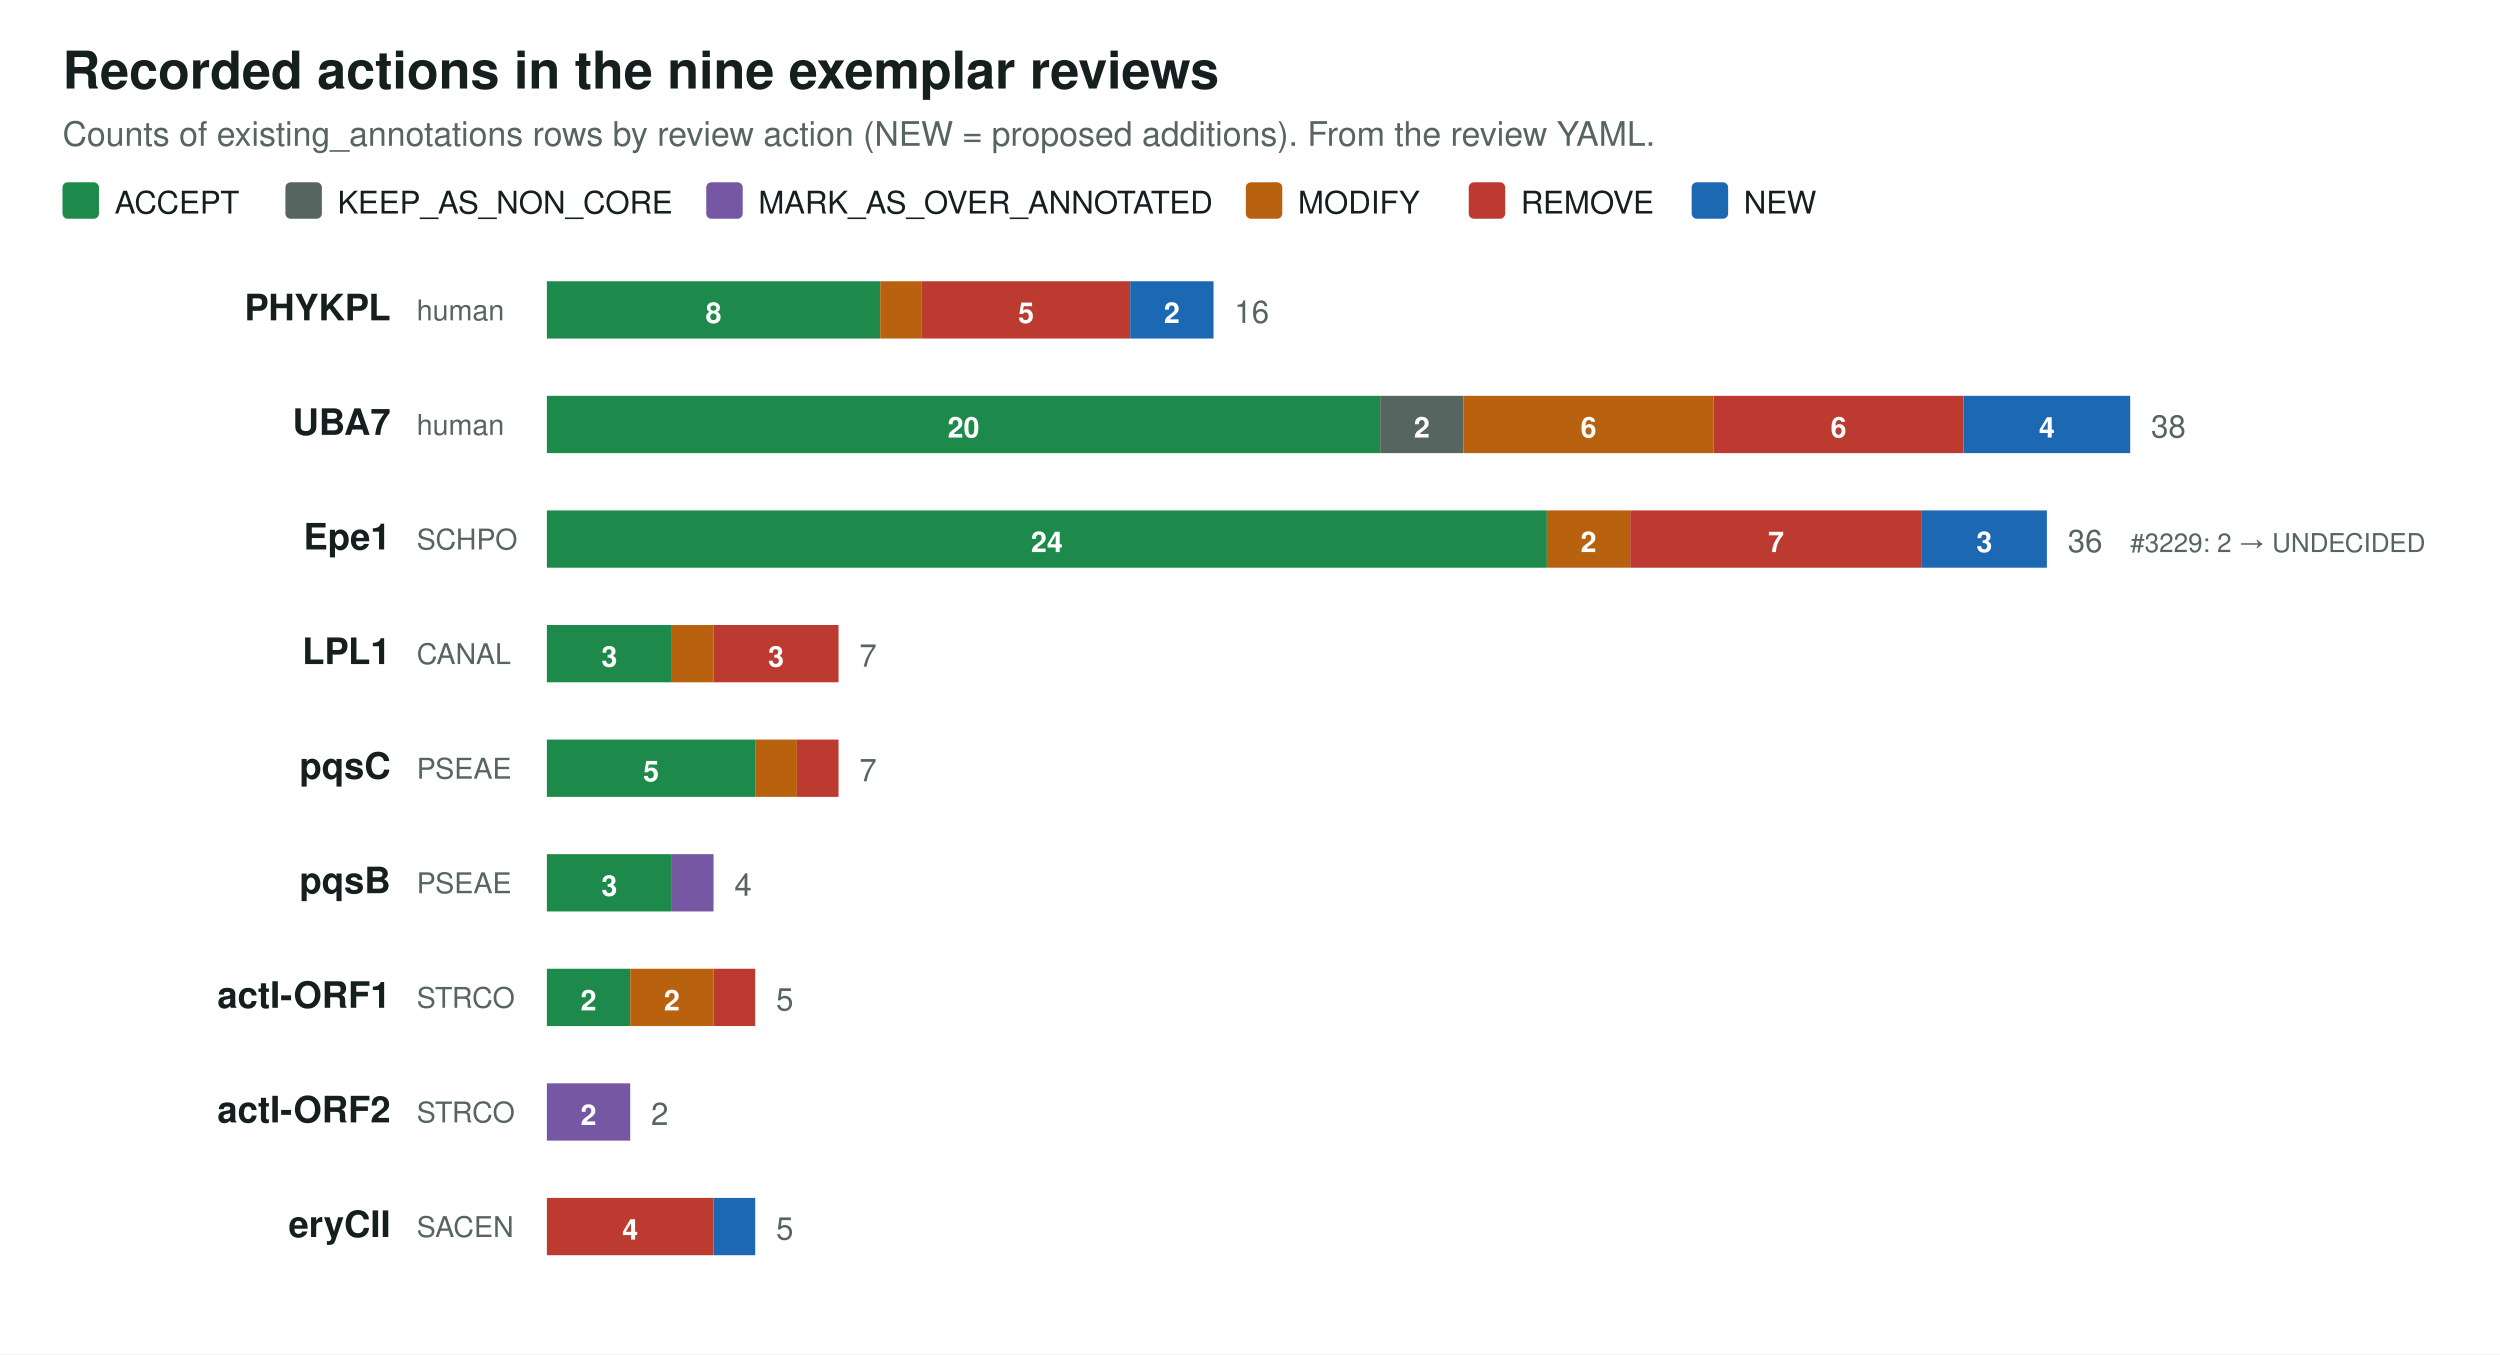
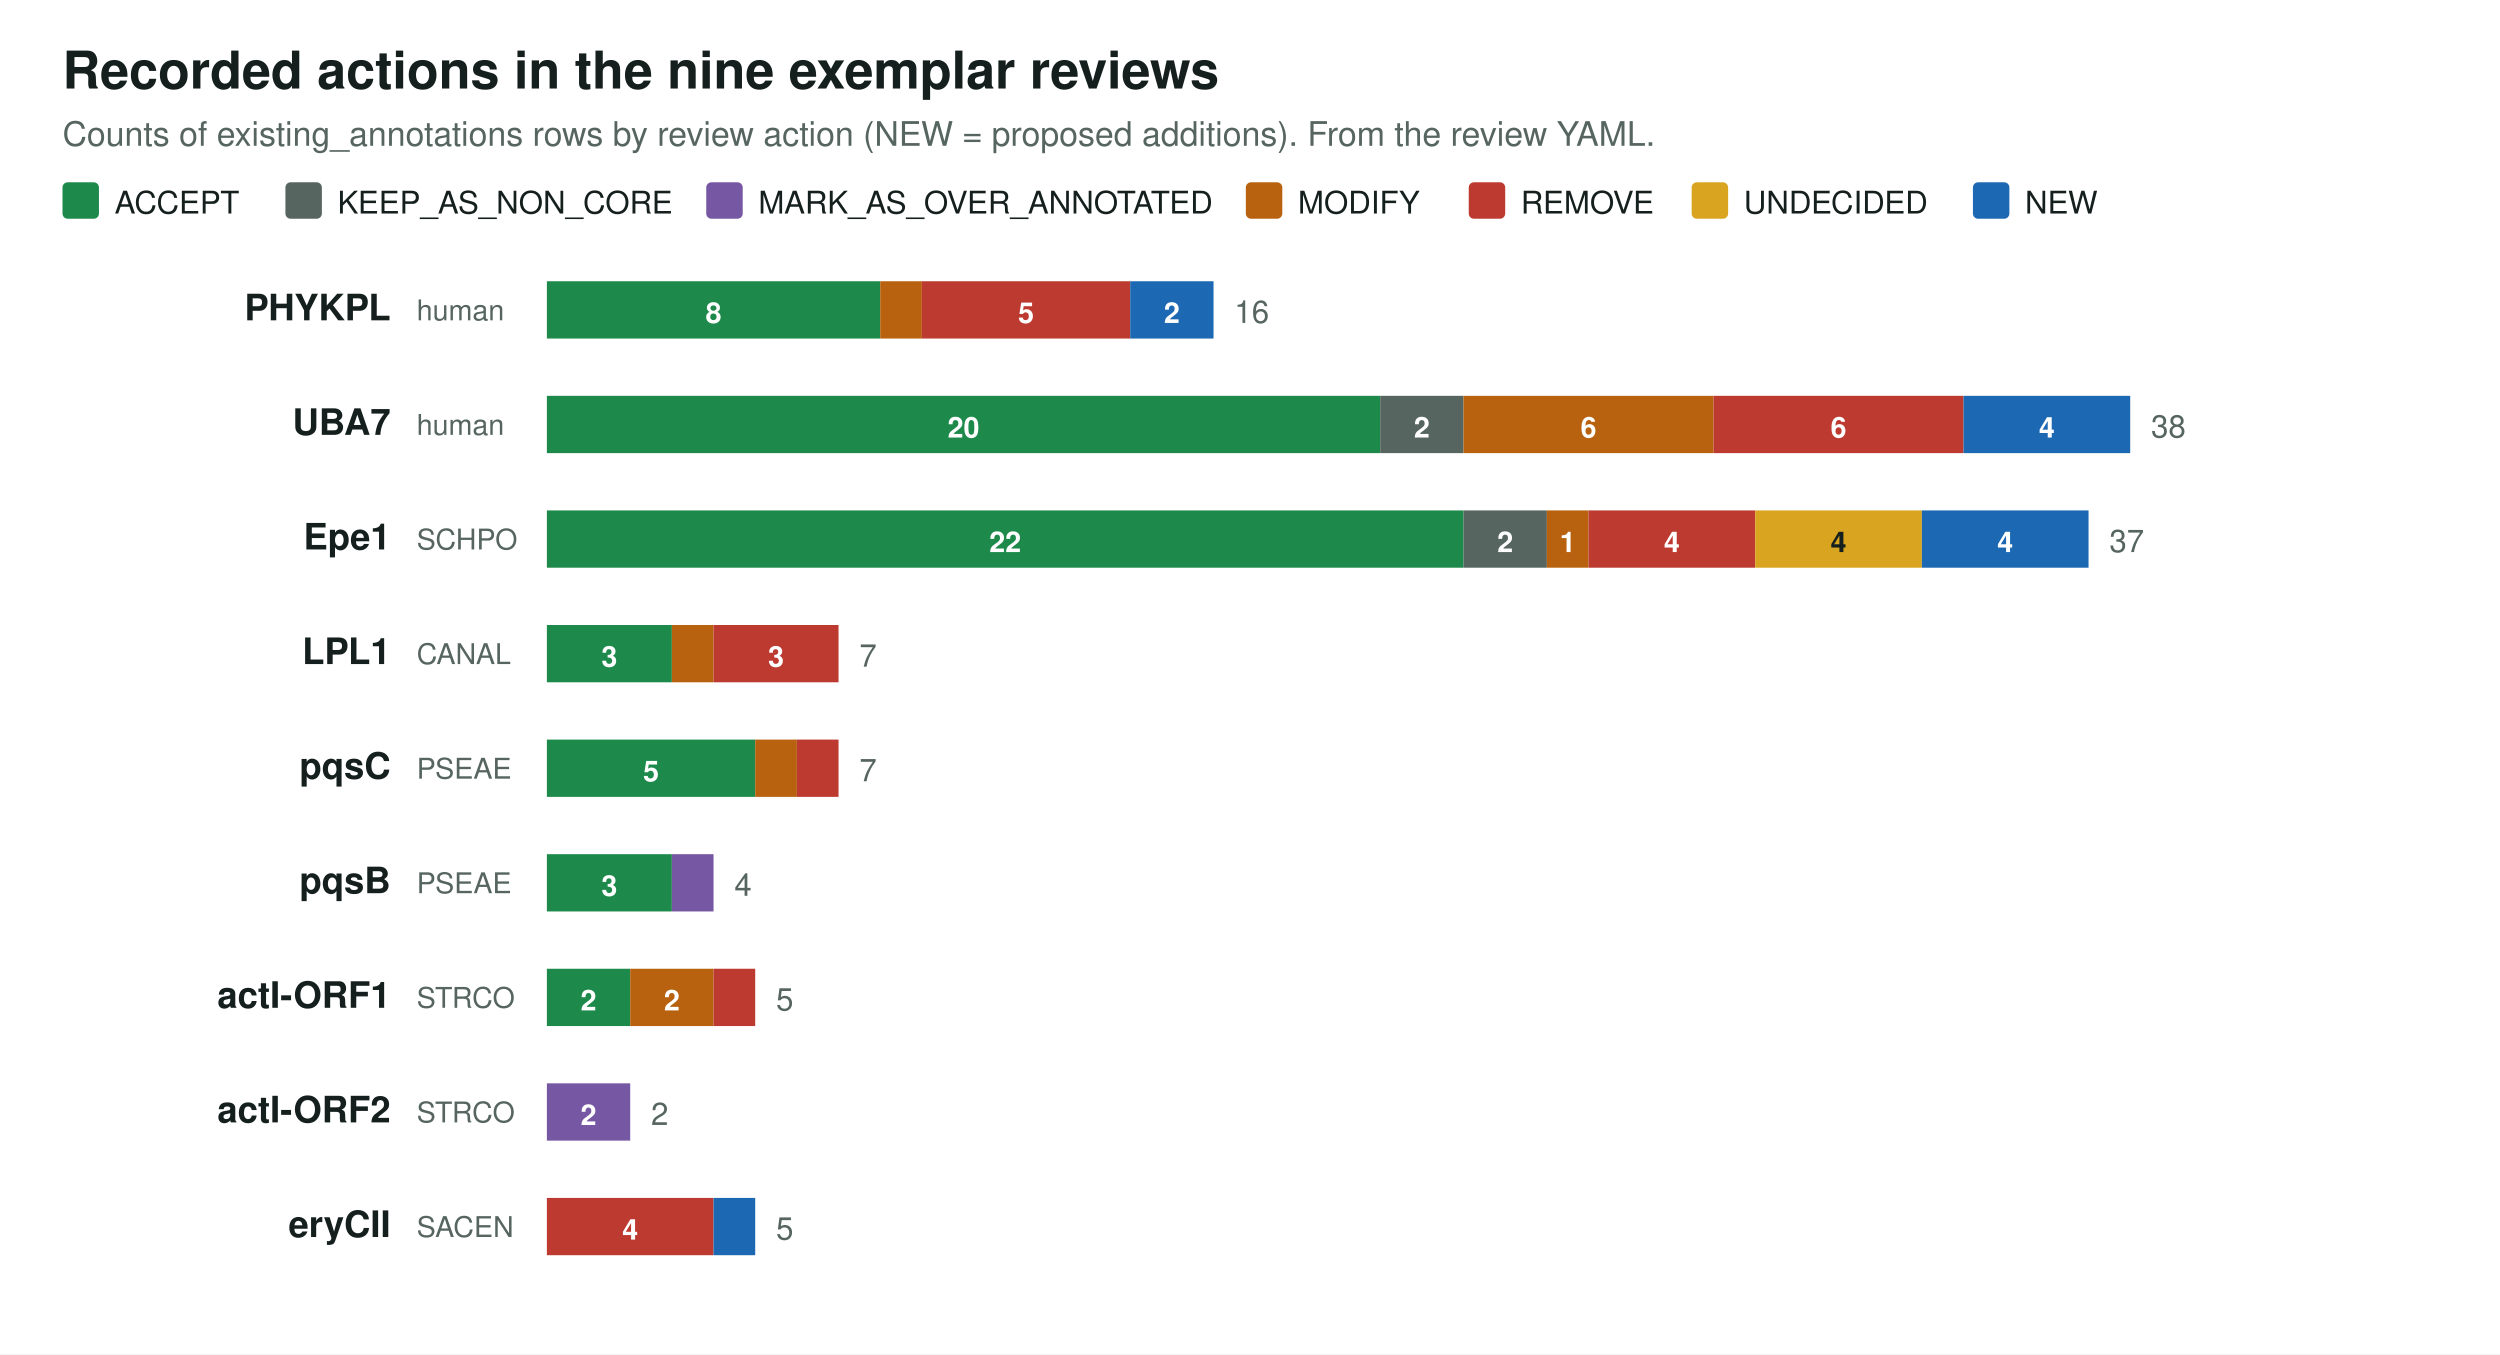
<svg xmlns="http://www.w3.org/2000/svg" viewBox="0 0 960 520" width="960" height="520" font-family="Helvetica, Arial, sans-serif">
  <rect width="960" height="520" fill="#ffffff" />
  <text x="24" y="34" font-size="20" font-weight="bold" fill="#15201e">Recorded actions in the nine exemplar reviews</text>
  <text x="24" y="56" font-size="13" fill="#56655f">Counts of existing_annotations rows by review action (NEW = proposed additions). From the review YAML.</text>
  <rect x="24" y="70" width="14" height="14" rx="2" fill="#1d8a4b" />
  <text x="44" y="82" font-size="12" fill="#15201e">ACCEPT</text>
  <rect x="109.6" y="70" width="14" height="14" rx="2" fill="#56655f" />
  <text x="129.6" y="82" font-size="12" fill="#15201e">KEEP_AS_NON_CORE</text>
  <rect x="271.2" y="70" width="14" height="14" rx="2" fill="#7657a3" />
  <text x="291.2" y="82" font-size="12" fill="#15201e">MARK_AS_OVER_ANNOTATED</text>
  <rect x="478.4" y="70" width="14" height="14" rx="2" fill="#b8620f" />
  <text x="498.4" y="82" font-size="12" fill="#15201e">MODIFY</text>
  <rect x="564.0" y="70" width="14" height="14" rx="2" fill="#bd3a30" />
  <text x="584.0" y="82" font-size="12" fill="#15201e">REMOVE</text>
-   <rect x="649.6" y="70" width="14" height="14" rx="2" fill="#1d68b3" />
-   <text x="669.6" y="82" font-size="12" fill="#15201e">NEW</text>
+   <rect x="649.6" y="70" width="14" height="14" rx="2" fill="#d9a520" />
+   <text x="669.6" y="82" font-size="12" fill="#15201e">UNDECIDED</text>
+   <rect x="757.6" y="70" width="14" height="14" rx="2" fill="#1d68b3" />
+   <text x="777.6" y="82" font-size="12" fill="#15201e">NEW</text>
  <text x="150" y="123" font-size="14" text-anchor="end" font-weight="bold" fill="#15201e">PHYKPL</text>
  <text x="160" y="123" font-size="11" fill="#56655f">human</text>
  <rect x="210" y="108" width="128" height="22" fill="#1d8a4b" />
  <text x="274" y="124" font-size="11" text-anchor="middle" fill="#ffffff" font-weight="bold">8</text>
  <rect x="338" y="108" width="16" height="22" fill="#b8620f" />
  <rect x="354" y="108" width="80" height="22" fill="#bd3a30" />
  <text x="394" y="124" font-size="11" text-anchor="middle" fill="#ffffff" font-weight="bold">5</text>
  <rect x="434" y="108" width="32" height="22" fill="#1d68b3" />
  <text x="450" y="124" font-size="11" text-anchor="middle" fill="#ffffff" font-weight="bold">2</text>
  <text x="474" y="124" font-size="12" fill="#56655f">16</text>
  <text x="150" y="167" font-size="14" text-anchor="end" font-weight="bold" fill="#15201e">UBA7</text>
  <text x="160" y="167" font-size="11" fill="#56655f">human</text>
  <rect x="210" y="152" width="320" height="22" fill="#1d8a4b" />
  <text x="370" y="168" font-size="11" text-anchor="middle" fill="#ffffff" font-weight="bold">20</text>
  <rect x="530" y="152" width="32" height="22" fill="#56655f" />
  <text x="546" y="168" font-size="11" text-anchor="middle" fill="#ffffff" font-weight="bold">2</text>
  <rect x="562" y="152" width="96" height="22" fill="#b8620f" />
  <text x="610" y="168" font-size="11" text-anchor="middle" fill="#ffffff" font-weight="bold">6</text>
  <rect x="658" y="152" width="96" height="22" fill="#bd3a30" />
  <text x="706" y="168" font-size="11" text-anchor="middle" fill="#ffffff" font-weight="bold">6</text>
  <rect x="754" y="152" width="64" height="22" fill="#1d68b3" />
  <text x="786" y="168" font-size="11" text-anchor="middle" fill="#ffffff" font-weight="bold">4</text>
  <text x="826" y="168" font-size="12" fill="#56655f">38</text>
  <text x="150" y="211" font-size="14" text-anchor="end" font-weight="bold" fill="#15201e">Epe1</text>
  <text x="160" y="211" font-size="11" fill="#56655f">SCHPO</text>
-   <rect x="210" y="196" width="384" height="22" fill="#1d8a4b" />
-   <text x="402" y="212" font-size="11" text-anchor="middle" fill="#ffffff" font-weight="bold">24</text>
-   <rect x="594" y="196" width="32" height="22" fill="#b8620f" />
-   <text x="610" y="212" font-size="11" text-anchor="middle" fill="#ffffff" font-weight="bold">2</text>
-   <rect x="626" y="196" width="112" height="22" fill="#bd3a30" />
-   <text x="682" y="212" font-size="11" text-anchor="middle" fill="#ffffff" font-weight="bold">7</text>
-   <rect x="738" y="196" width="48" height="22" fill="#1d68b3" />
-   <text x="762" y="212" font-size="11" text-anchor="middle" fill="#ffffff" font-weight="bold">3</text>
-   <text x="794" y="212" font-size="12" fill="#56655f">36</text>
-   <text x="818" y="212" font-size="10" fill="#56655f">#3229: 2 → UNDECIDED</text>
+   <rect x="210" y="196" width="352" height="22" fill="#1d8a4b" />
+   <text x="386" y="212" font-size="11" text-anchor="middle" fill="#ffffff" font-weight="bold">22</text>
+   <rect x="562" y="196" width="32" height="22" fill="#56655f" />
+   <text x="578" y="212" font-size="11" text-anchor="middle" fill="#ffffff" font-weight="bold">2</text>
+   <rect x="594" y="196" width="16" height="22" fill="#b8620f" />
+   <text x="602" y="212" font-size="11" text-anchor="middle" fill="#ffffff" font-weight="bold">1</text>
+   <rect x="610" y="196" width="64" height="22" fill="#bd3a30" />
+   <text x="642" y="212" font-size="11" text-anchor="middle" fill="#ffffff" font-weight="bold">4</text>
+   <rect x="674" y="196" width="64" height="22" fill="#d9a520" />
+   <text x="706" y="212" font-size="11" text-anchor="middle" fill="#15201e" font-weight="bold">4</text>
+   <rect x="738" y="196" width="64" height="22" fill="#1d68b3" />
+   <text x="770" y="212" font-size="11" text-anchor="middle" fill="#ffffff" font-weight="bold">4</text>
+   <text x="810" y="212" font-size="12" fill="#56655f">37</text>
  <text x="150" y="255" font-size="14" text-anchor="end" font-weight="bold" fill="#15201e">LPL1</text>
  <text x="160" y="255" font-size="11" fill="#56655f">CANAL</text>
  <rect x="210" y="240" width="48" height="22" fill="#1d8a4b" />
  <text x="234" y="256" font-size="11" text-anchor="middle" fill="#ffffff" font-weight="bold">3</text>
  <rect x="258" y="240" width="16" height="22" fill="#b8620f" />
  <rect x="274" y="240" width="48" height="22" fill="#bd3a30" />
  <text x="298" y="256" font-size="11" text-anchor="middle" fill="#ffffff" font-weight="bold">3</text>
  <text x="330" y="256" font-size="12" fill="#56655f">7</text>
  <text x="150" y="299" font-size="14" text-anchor="end" font-weight="bold" fill="#15201e">pqsC</text>
  <text x="160" y="299" font-size="11" fill="#56655f">PSEAE</text>
  <rect x="210" y="284" width="80" height="22" fill="#1d8a4b" />
  <text x="250" y="300" font-size="11" text-anchor="middle" fill="#ffffff" font-weight="bold">5</text>
  <rect x="290" y="284" width="16" height="22" fill="#b8620f" />
  <rect x="306" y="284" width="16" height="22" fill="#bd3a30" />
  <text x="330" y="300" font-size="12" fill="#56655f">7</text>
  <text x="150" y="343" font-size="14" text-anchor="end" font-weight="bold" fill="#15201e">pqsB</text>
  <text x="160" y="343" font-size="11" fill="#56655f">PSEAE</text>
  <rect x="210" y="328" width="48" height="22" fill="#1d8a4b" />
  <text x="234" y="344" font-size="11" text-anchor="middle" fill="#ffffff" font-weight="bold">3</text>
  <rect x="258" y="328" width="16" height="22" fill="#7657a3" />
  <text x="282" y="344" font-size="12" fill="#56655f">4</text>
  <text x="150" y="387" font-size="14" text-anchor="end" font-weight="bold" fill="#15201e">actI-ORF1</text>
  <text x="160" y="387" font-size="11" fill="#56655f">STRCO</text>
  <rect x="210" y="372" width="32" height="22" fill="#1d8a4b" />
  <text x="226" y="388" font-size="11" text-anchor="middle" fill="#ffffff" font-weight="bold">2</text>
  <rect x="242" y="372" width="32" height="22" fill="#b8620f" />
  <text x="258" y="388" font-size="11" text-anchor="middle" fill="#ffffff" font-weight="bold">2</text>
  <rect x="274" y="372" width="16" height="22" fill="#bd3a30" />
  <text x="298" y="388" font-size="12" fill="#56655f">5</text>
  <text x="150" y="431" font-size="14" text-anchor="end" font-weight="bold" fill="#15201e">actI-ORF2</text>
  <text x="160" y="431" font-size="11" fill="#56655f">STRCO</text>
  <rect x="210" y="416" width="32" height="22" fill="#7657a3" />
  <text x="226" y="432" font-size="11" text-anchor="middle" fill="#ffffff" font-weight="bold">2</text>
  <text x="250" y="432" font-size="12" fill="#56655f">2</text>
  <text x="150" y="475" font-size="14" text-anchor="end" font-weight="bold" fill="#15201e">eryCII</text>
  <text x="160" y="475" font-size="11" fill="#56655f">SACEN</text>
  <rect x="210" y="460" width="64" height="22" fill="#bd3a30" />
  <text x="242" y="476" font-size="11" text-anchor="middle" fill="#ffffff" font-weight="bold">4</text>
  <rect x="274" y="460" width="16" height="22" fill="#1d68b3" />
  <text x="298" y="476" font-size="12" fill="#56655f">5</text>
</svg>
